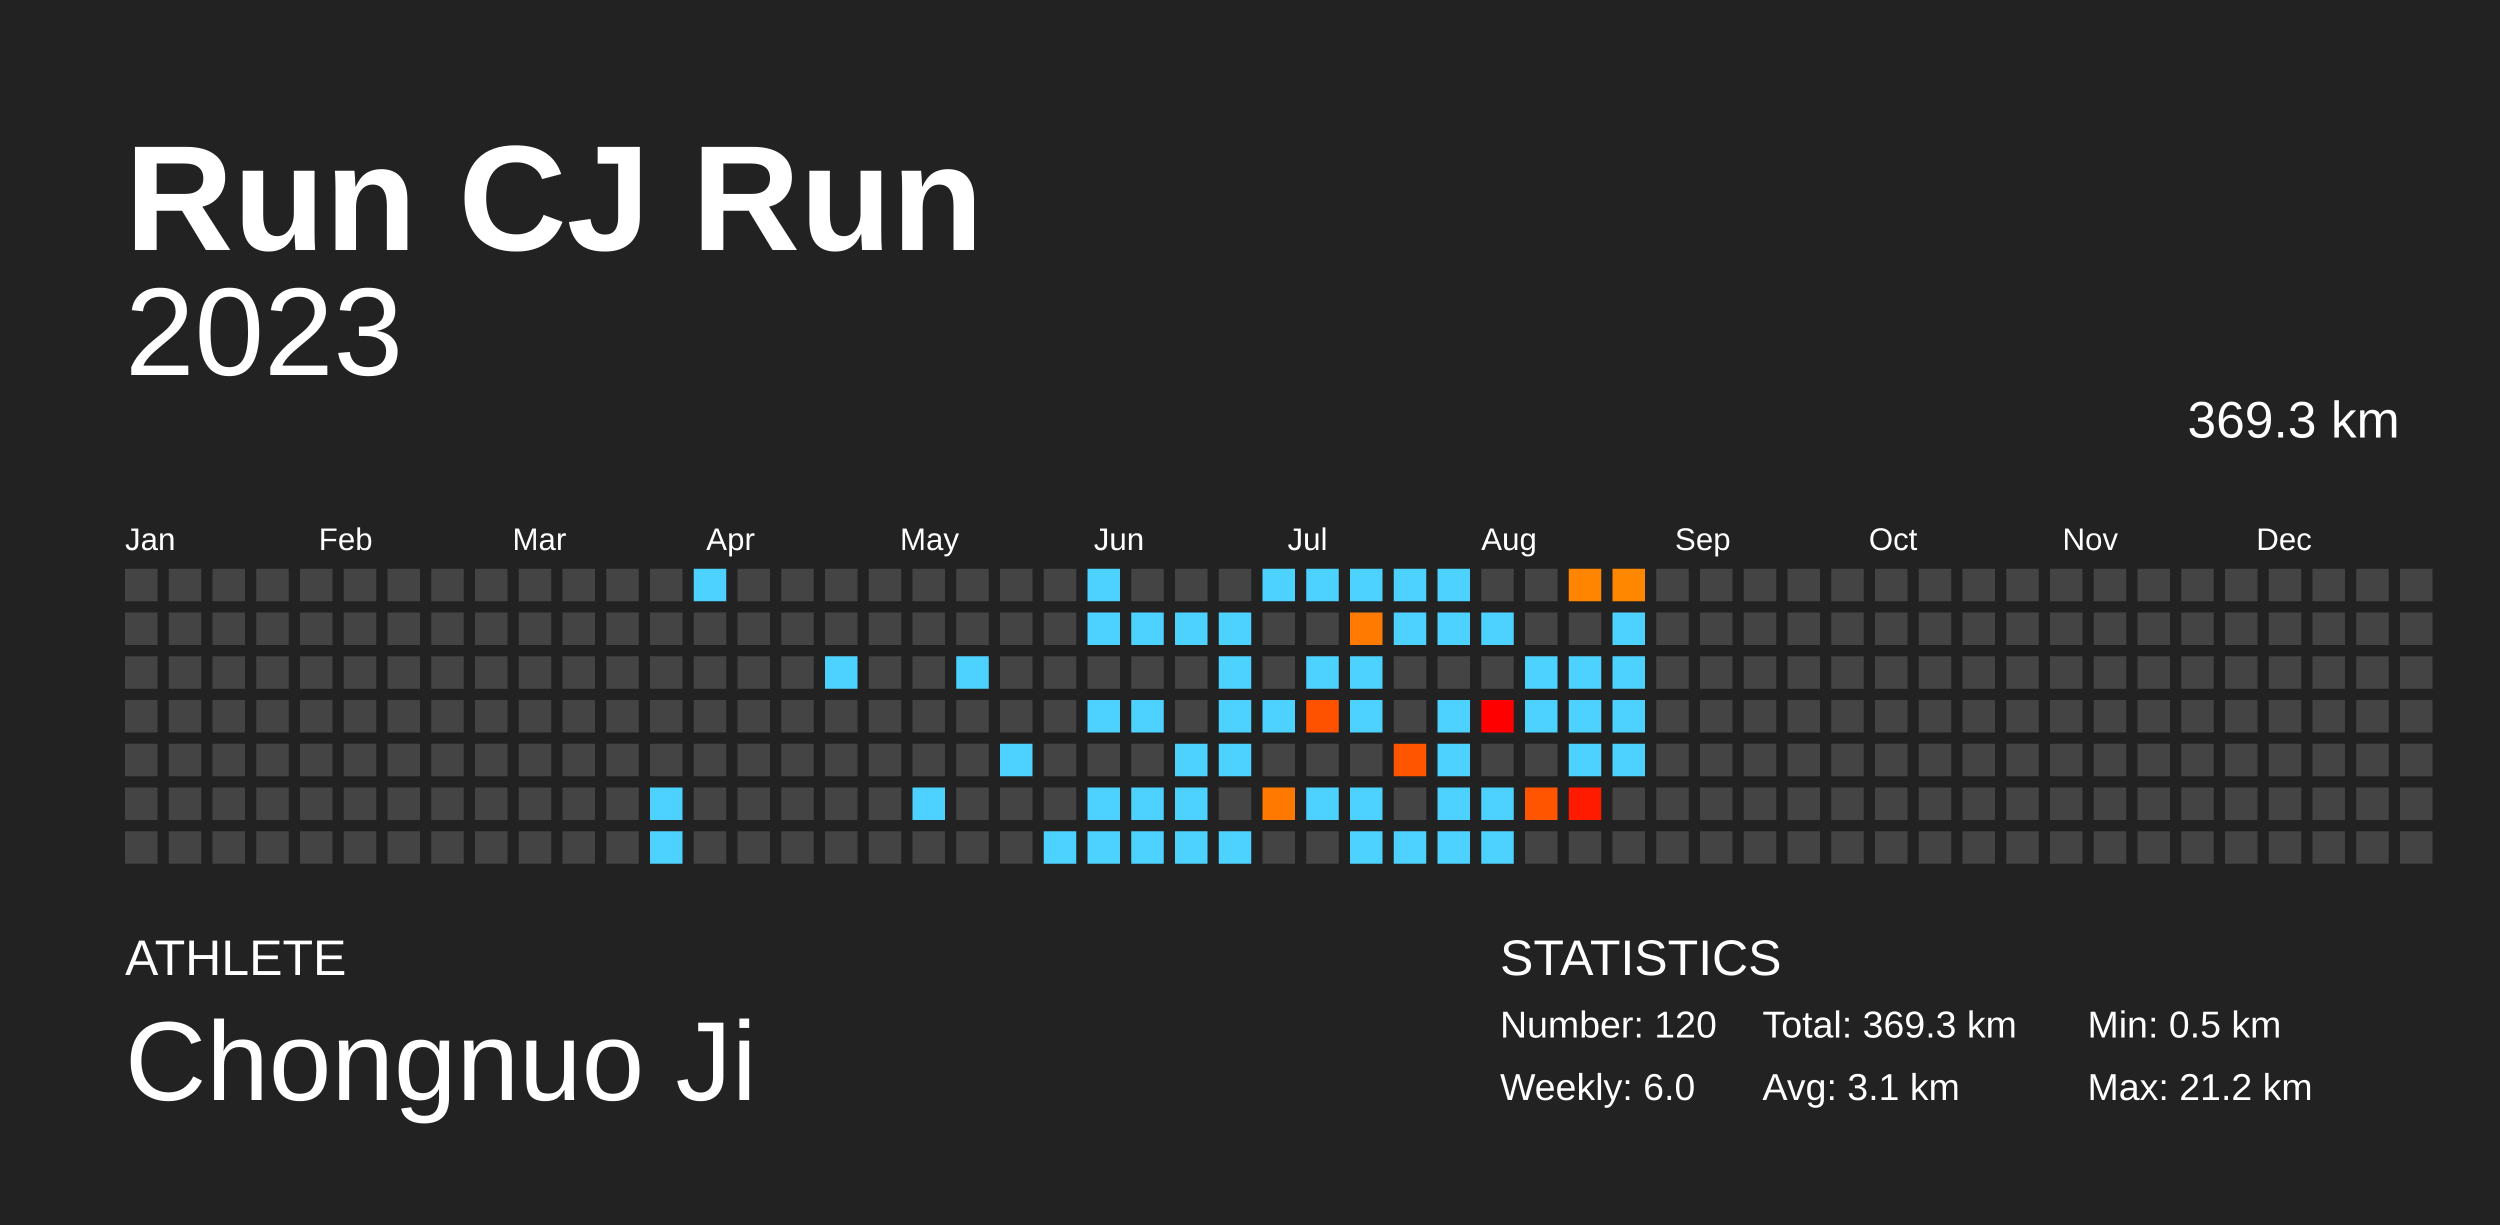
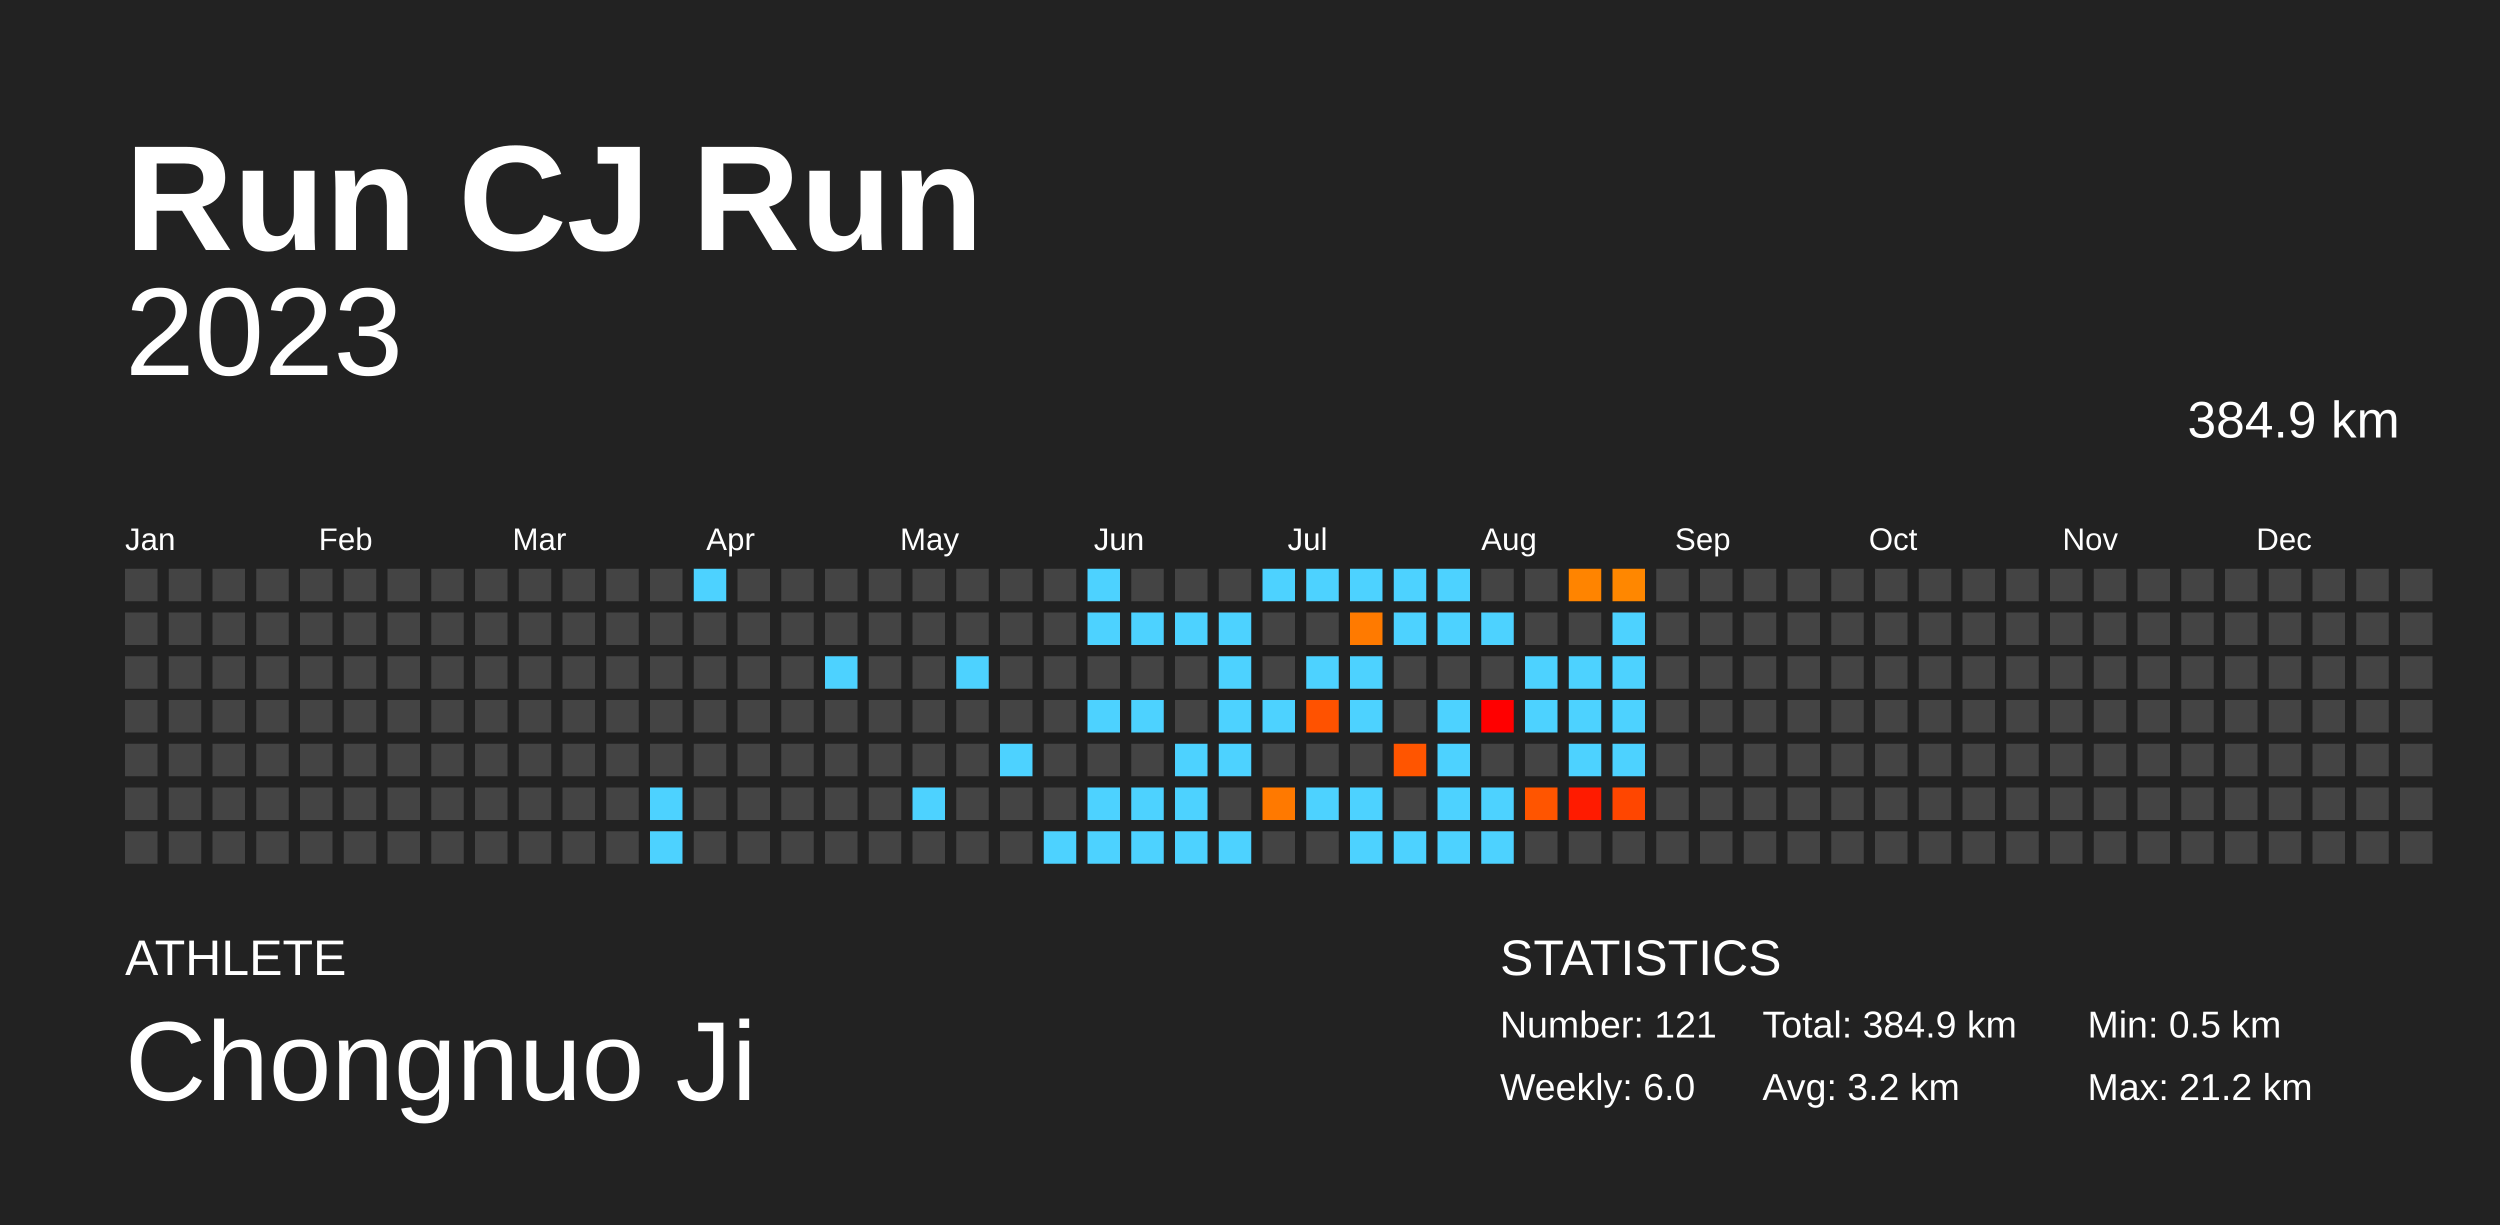
<svg xmlns="http://www.w3.org/2000/svg" baseProfile="full" height="98mm" version="1.1" viewBox="0,0,200,98" width="200mm">
  <defs />
  <rect fill="#222222" height="98" width="200" x="0" y="0" />
  <text fill="#FFFFFF" style="font-size:12px; font-family:Arial; font-weight:bold;" x="10" y="20">Run CJ Run</text>
  <text fill="#FFFFFF" style="font-size:4px; font-family:Arial" x="10" y="78">ATHLETE</text>
  <text fill="#FFFFFF" style="font-size:9px; font-family:Arial" x="10" y="88">Chongnuo Ji</text>
  <text fill="#FFFFFF" style="font-size:4px; font-family:Arial" x="120" y="78">STATISTICS</text>
-   <text fill="#FFFFFF" style="font-size:3px; font-family:Arial" x="120" y="83">Number: 120</text>
+   <text fill="#FFFFFF" style="font-size:3px; font-family:Arial" x="120" y="83">Number: 121</text>
  <text fill="#FFFFFF" style="font-size:3px; font-family:Arial" x="120" y="88">Weekly: 6.0</text>
-   <text fill="#FFFFFF" style="font-size:3px; font-family:Arial" x="141" y="83">Total: 369.3 km</text>
-   <text fill="#FFFFFF" style="font-size:3px; font-family:Arial" x="141" y="88">Avg: 3.1 km</text>
+   <text fill="#FFFFFF" style="font-size:3px; font-family:Arial" x="141" y="83">Total: 384.9 km</text>
+   <text fill="#FFFFFF" style="font-size:3px; font-family:Arial" x="141" y="88">Avg: 3.2 km</text>
  <text fill="#FFFFFF" style="font-size:3px; font-family:Arial" x="167" y="83">Min: 0.5 km</text>
  <text fill="#FFFFFF" style="font-size:3px; font-family:Arial" x="167" y="88">Max: 21.2 km</text>
  <text alignment-baseline="hanging" fill="#FFFFFF" style="font-size:10.0px; font-family:Arial;" x="10" y="30">2023</text>
-   <text alignment-baseline="hanging" fill="#FFFFFF" style="font-size:4.125px; font-family:Arial;" x="175" y="35">369.3 km</text>
+   <text alignment-baseline="hanging" fill="#FFFFFF" style="font-size:4.125px; font-family:Arial;" x="175" y="35">384.9 km</text>
  <text fill="#FFFFFF" style="font-size:2.5px; font-family:Arial" x="10.0" y="44">Jan</text>
  <text fill="#FFFFFF" style="font-size:2.5px; font-family:Arial" x="25.5" y="44">Feb</text>
  <text fill="#FFFFFF" style="font-size:2.5px; font-family:Arial" x="41.0" y="44">Mar</text>
  <text fill="#FFFFFF" style="font-size:2.5px; font-family:Arial" x="56.5" y="44">Apr</text>
  <text fill="#FFFFFF" style="font-size:2.5px; font-family:Arial" x="72.0" y="44">May</text>
  <text fill="#FFFFFF" style="font-size:2.5px; font-family:Arial" x="87.5" y="44">Jun</text>
  <text fill="#FFFFFF" style="font-size:2.5px; font-family:Arial" x="103.0" y="44">Jul</text>
  <text fill="#FFFFFF" style="font-size:2.5px; font-family:Arial" x="118.5" y="44">Aug</text>
  <text fill="#FFFFFF" style="font-size:2.5px; font-family:Arial" x="134.0" y="44">Sep</text>
  <text fill="#FFFFFF" style="font-size:2.5px; font-family:Arial" x="149.5" y="44">Oct</text>
  <text fill="#FFFFFF" style="font-size:2.5px; font-family:Arial" x="165.0" y="44">Nov</text>
  <text fill="#FFFFFF" style="font-size:2.5px; font-family:Arial" x="180.5" y="44">Dec</text>
  <rect fill="#444444" height="2.6" width="2.6" x="10.0" y="45.5" />
  <rect fill="#444444" height="2.6" width="2.6" x="10.0" y="49.0" />
  <rect fill="#444444" height="2.6" width="2.6" x="10.0" y="52.5" />
  <rect fill="#444444" height="2.6" width="2.6" x="10.0" y="56.0" />
  <rect fill="#444444" height="2.6" width="2.6" x="10.0" y="59.5" />
  <rect fill="#444444" height="2.6" width="2.6" x="10.0" y="63.0" />
  <rect fill="#444444" height="2.6" width="2.6" x="10.0" y="66.5" />
  <rect fill="#444444" height="2.6" width="2.6" x="13.5" y="45.5" />
  <rect fill="#444444" height="2.6" width="2.6" x="13.5" y="49.0" />
  <rect fill="#444444" height="2.6" width="2.6" x="13.5" y="52.5" />
  <rect fill="#444444" height="2.6" width="2.6" x="13.5" y="56.0" />
  <rect fill="#444444" height="2.6" width="2.6" x="13.5" y="59.5" />
  <rect fill="#444444" height="2.6" width="2.6" x="13.5" y="63.0" />
  <rect fill="#444444" height="2.6" width="2.6" x="13.5" y="66.5" />
  <rect fill="#444444" height="2.6" width="2.6" x="17.0" y="45.5" />
  <rect fill="#444444" height="2.6" width="2.6" x="17.0" y="49.0" />
  <rect fill="#444444" height="2.6" width="2.6" x="17.0" y="52.5" />
  <rect fill="#444444" height="2.6" width="2.6" x="17.0" y="56.0" />
  <rect fill="#444444" height="2.6" width="2.6" x="17.0" y="59.5" />
  <rect fill="#444444" height="2.6" width="2.6" x="17.0" y="63.0" />
  <rect fill="#444444" height="2.6" width="2.6" x="17.0" y="66.5" />
  <rect fill="#444444" height="2.6" width="2.6" x="20.5" y="45.5" />
  <rect fill="#444444" height="2.6" width="2.6" x="20.5" y="49.0" />
  <rect fill="#444444" height="2.6" width="2.6" x="20.5" y="52.5" />
  <rect fill="#444444" height="2.6" width="2.6" x="20.5" y="56.0" />
  <rect fill="#444444" height="2.6" width="2.6" x="20.5" y="59.5" />
  <rect fill="#444444" height="2.6" width="2.6" x="20.5" y="63.0" />
  <rect fill="#444444" height="2.6" width="2.6" x="20.5" y="66.5" />
  <rect fill="#444444" height="2.6" width="2.6" x="24.0" y="45.5" />
  <rect fill="#444444" height="2.6" width="2.6" x="24.0" y="49.0" />
  <rect fill="#444444" height="2.6" width="2.6" x="24.0" y="52.5" />
  <rect fill="#444444" height="2.6" width="2.6" x="24.0" y="56.0" />
  <rect fill="#444444" height="2.6" width="2.6" x="24.0" y="59.5" />
  <rect fill="#444444" height="2.6" width="2.6" x="24.0" y="63.0" />
  <rect fill="#444444" height="2.6" width="2.6" x="24.0" y="66.5" />
  <rect fill="#444444" height="2.6" width="2.6" x="27.5" y="45.5" />
  <rect fill="#444444" height="2.6" width="2.6" x="27.5" y="49.0" />
  <rect fill="#444444" height="2.6" width="2.6" x="27.5" y="52.5" />
  <rect fill="#444444" height="2.6" width="2.6" x="27.5" y="56.0" />
  <rect fill="#444444" height="2.6" width="2.6" x="27.5" y="59.5" />
  <rect fill="#444444" height="2.6" width="2.6" x="27.5" y="63.0" />
  <rect fill="#444444" height="2.6" width="2.6" x="27.5" y="66.5" />
  <rect fill="#444444" height="2.6" width="2.6" x="31.0" y="45.5" />
  <rect fill="#444444" height="2.6" width="2.6" x="31.0" y="49.0" />
  <rect fill="#444444" height="2.6" width="2.6" x="31.0" y="52.5" />
  <rect fill="#444444" height="2.6" width="2.6" x="31.0" y="56.0" />
  <rect fill="#444444" height="2.6" width="2.6" x="31.0" y="59.5" />
  <rect fill="#444444" height="2.6" width="2.6" x="31.0" y="63.0" />
  <rect fill="#444444" height="2.6" width="2.6" x="31.0" y="66.5" />
  <rect fill="#444444" height="2.6" width="2.6" x="34.5" y="45.5" />
  <rect fill="#444444" height="2.6" width="2.6" x="34.5" y="49.0" />
  <rect fill="#444444" height="2.6" width="2.6" x="34.5" y="52.5" />
  <rect fill="#444444" height="2.6" width="2.6" x="34.5" y="56.0" />
  <rect fill="#444444" height="2.6" width="2.6" x="34.5" y="59.5" />
  <rect fill="#444444" height="2.6" width="2.6" x="34.5" y="63.0" />
  <rect fill="#444444" height="2.6" width="2.6" x="34.5" y="66.5" />
  <rect fill="#444444" height="2.6" width="2.6" x="38.0" y="45.5" />
  <rect fill="#444444" height="2.6" width="2.6" x="38.0" y="49.0" />
  <rect fill="#444444" height="2.6" width="2.6" x="38.0" y="52.5" />
  <rect fill="#444444" height="2.6" width="2.6" x="38.0" y="56.0" />
  <rect fill="#444444" height="2.6" width="2.6" x="38.0" y="59.5" />
  <rect fill="#444444" height="2.6" width="2.6" x="38.0" y="63.0" />
  <rect fill="#444444" height="2.6" width="2.6" x="38.0" y="66.5" />
  <rect fill="#444444" height="2.6" width="2.6" x="41.5" y="45.5" />
  <rect fill="#444444" height="2.6" width="2.6" x="41.5" y="49.0" />
  <rect fill="#444444" height="2.6" width="2.6" x="41.5" y="52.5" />
  <rect fill="#444444" height="2.6" width="2.6" x="41.5" y="56.0" />
  <rect fill="#444444" height="2.6" width="2.6" x="41.5" y="59.5" />
  <rect fill="#444444" height="2.6" width="2.6" x="41.5" y="63.0" />
  <rect fill="#444444" height="2.6" width="2.6" x="41.5" y="66.5" />
  <rect fill="#444444" height="2.6" width="2.6" x="45.0" y="45.5" />
  <rect fill="#444444" height="2.6" width="2.6" x="45.0" y="49.0" />
  <rect fill="#444444" height="2.6" width="2.6" x="45.0" y="52.5" />
  <rect fill="#444444" height="2.6" width="2.6" x="45.0" y="56.0" />
  <rect fill="#444444" height="2.6" width="2.6" x="45.0" y="59.5" />
  <rect fill="#444444" height="2.6" width="2.6" x="45.0" y="63.0" />
  <rect fill="#444444" height="2.6" width="2.6" x="45.0" y="66.5" />
  <rect fill="#444444" height="2.6" width="2.6" x="48.5" y="45.5" />
  <rect fill="#444444" height="2.6" width="2.6" x="48.5" y="49.0" />
  <rect fill="#444444" height="2.6" width="2.6" x="48.5" y="52.5" />
  <rect fill="#444444" height="2.6" width="2.6" x="48.5" y="56.0" />
  <rect fill="#444444" height="2.6" width="2.6" x="48.5" y="59.5" />
  <rect fill="#444444" height="2.6" width="2.6" x="48.5" y="63.0" />
  <rect fill="#444444" height="2.6" width="2.6" x="48.5" y="66.5" />
  <rect fill="#444444" height="2.6" width="2.6" x="52.0" y="45.5" />
  <rect fill="#444444" height="2.6" width="2.6" x="52.0" y="49.0" />
  <rect fill="#444444" height="2.6" width="2.6" x="52.0" y="52.5" />
  <rect fill="#444444" height="2.6" width="2.6" x="52.0" y="56.0" />
  <rect fill="#444444" height="2.6" width="2.6" x="52.0" y="59.5" />
  <rect fill="#4dd2ff" height="2.6" width="2.6" x="52.0" y="63.0" />
  <rect fill="#4dd2ff" height="2.6" width="2.6" x="52.0" y="66.5" />
  <rect fill="#4dd2ff" height="2.6" width="2.6" x="55.5" y="45.5" />
  <rect fill="#444444" height="2.6" width="2.6" x="55.5" y="49.0" />
  <rect fill="#444444" height="2.6" width="2.6" x="55.5" y="52.5" />
  <rect fill="#444444" height="2.6" width="2.6" x="55.5" y="56.0" />
  <rect fill="#444444" height="2.6" width="2.6" x="55.5" y="59.5" />
  <rect fill="#444444" height="2.6" width="2.6" x="55.5" y="63.0" />
  <rect fill="#444444" height="2.6" width="2.6" x="55.5" y="66.5" />
  <rect fill="#444444" height="2.6" width="2.6" x="59.0" y="45.5" />
  <rect fill="#444444" height="2.6" width="2.6" x="59.0" y="49.0" />
  <rect fill="#444444" height="2.6" width="2.6" x="59.0" y="52.5" />
  <rect fill="#444444" height="2.6" width="2.6" x="59.0" y="56.0" />
  <rect fill="#444444" height="2.6" width="2.6" x="59.0" y="59.5" />
  <rect fill="#444444" height="2.6" width="2.6" x="59.0" y="63.0" />
  <rect fill="#444444" height="2.6" width="2.6" x="59.0" y="66.5" />
  <rect fill="#444444" height="2.6" width="2.6" x="62.5" y="45.5" />
  <rect fill="#444444" height="2.6" width="2.6" x="62.5" y="49.0" />
  <rect fill="#444444" height="2.6" width="2.6" x="62.5" y="52.5" />
  <rect fill="#444444" height="2.6" width="2.6" x="62.5" y="56.0" />
  <rect fill="#444444" height="2.6" width="2.6" x="62.5" y="59.5" />
  <rect fill="#444444" height="2.6" width="2.6" x="62.5" y="63.0" />
  <rect fill="#444444" height="2.6" width="2.6" x="62.5" y="66.5" />
  <rect fill="#444444" height="2.6" width="2.6" x="66.0" y="45.5" />
  <rect fill="#444444" height="2.6" width="2.6" x="66.0" y="49.0" />
  <rect fill="#4dd2ff" height="2.6" width="2.6" x="66.0" y="52.5" />
  <rect fill="#444444" height="2.6" width="2.6" x="66.0" y="56.0" />
  <rect fill="#444444" height="2.6" width="2.6" x="66.0" y="59.5" />
  <rect fill="#444444" height="2.6" width="2.6" x="66.0" y="63.0" />
  <rect fill="#444444" height="2.6" width="2.6" x="66.0" y="66.5" />
  <rect fill="#444444" height="2.6" width="2.6" x="69.5" y="45.5" />
  <rect fill="#444444" height="2.6" width="2.6" x="69.5" y="49.0" />
  <rect fill="#444444" height="2.6" width="2.6" x="69.5" y="52.5" />
  <rect fill="#444444" height="2.6" width="2.6" x="69.5" y="56.0" />
  <rect fill="#444444" height="2.6" width="2.6" x="69.5" y="59.5" />
  <rect fill="#444444" height="2.6" width="2.6" x="69.5" y="63.0" />
  <rect fill="#444444" height="2.6" width="2.6" x="69.5" y="66.5" />
  <rect fill="#444444" height="2.6" width="2.6" x="73.0" y="45.5" />
  <rect fill="#444444" height="2.6" width="2.6" x="73.0" y="49.0" />
  <rect fill="#444444" height="2.6" width="2.6" x="73.0" y="52.5" />
  <rect fill="#444444" height="2.6" width="2.6" x="73.0" y="56.0" />
  <rect fill="#444444" height="2.6" width="2.6" x="73.0" y="59.5" />
  <rect fill="#4dd2ff" height="2.6" width="2.6" x="73.0" y="63.0" />
  <rect fill="#444444" height="2.6" width="2.6" x="73.0" y="66.5" />
  <rect fill="#444444" height="2.6" width="2.6" x="76.5" y="45.5" />
  <rect fill="#444444" height="2.6" width="2.6" x="76.5" y="49.0" />
  <rect fill="#4dd2ff" height="2.6" width="2.6" x="76.5" y="52.5" />
  <rect fill="#444444" height="2.6" width="2.6" x="76.5" y="56.0" />
  <rect fill="#444444" height="2.6" width="2.6" x="76.5" y="59.5" />
  <rect fill="#444444" height="2.6" width="2.6" x="76.5" y="63.0" />
  <rect fill="#444444" height="2.6" width="2.6" x="76.5" y="66.5" />
  <rect fill="#444444" height="2.6" width="2.6" x="80.0" y="45.5" />
  <rect fill="#444444" height="2.6" width="2.6" x="80.0" y="49.0" />
  <rect fill="#444444" height="2.6" width="2.6" x="80.0" y="52.5" />
  <rect fill="#444444" height="2.6" width="2.6" x="80.0" y="56.0" />
  <rect fill="#4dd2ff" height="2.6" width="2.6" x="80.0" y="59.5" />
  <rect fill="#444444" height="2.6" width="2.6" x="80.0" y="63.0" />
  <rect fill="#444444" height="2.6" width="2.6" x="80.0" y="66.5" />
  <rect fill="#444444" height="2.6" width="2.6" x="83.5" y="45.5" />
  <rect fill="#444444" height="2.6" width="2.6" x="83.5" y="49.0" />
  <rect fill="#444444" height="2.6" width="2.6" x="83.5" y="52.5" />
  <rect fill="#444444" height="2.6" width="2.6" x="83.5" y="56.0" />
  <rect fill="#444444" height="2.6" width="2.6" x="83.5" y="59.5" />
  <rect fill="#444444" height="2.6" width="2.6" x="83.5" y="63.0" />
  <rect fill="#4dd2ff" height="2.6" width="2.6" x="83.5" y="66.5" />
  <rect fill="#4dd2ff" height="2.6" width="2.6" x="87.0" y="45.5" />
  <rect fill="#4dd2ff" height="2.6" width="2.6" x="87.0" y="49.0" />
  <rect fill="#444444" height="2.6" width="2.6" x="87.0" y="52.5" />
  <rect fill="#4dd2ff" height="2.6" width="2.6" x="87.0" y="56.0" />
  <rect fill="#444444" height="2.6" width="2.6" x="87.0" y="59.5" />
  <rect fill="#4dd2ff" height="2.6" width="2.6" x="87.0" y="63.0" />
  <rect fill="#4dd2ff" height="2.6" width="2.6" x="87.0" y="66.5" />
  <rect fill="#444444" height="2.6" width="2.6" x="90.5" y="45.5" />
  <rect fill="#4dd2ff" height="2.6" width="2.6" x="90.5" y="49.0" />
  <rect fill="#444444" height="2.6" width="2.6" x="90.5" y="52.5" />
  <rect fill="#4dd2ff" height="2.6" width="2.6" x="90.5" y="56.0" />
  <rect fill="#444444" height="2.6" width="2.6" x="90.5" y="59.5" />
  <rect fill="#4dd2ff" height="2.6" width="2.6" x="90.5" y="63.0" />
  <rect fill="#4dd2ff" height="2.6" width="2.6" x="90.5" y="66.5" />
  <rect fill="#444444" height="2.6" width="2.6" x="94.0" y="45.5" />
  <rect fill="#4dd2ff" height="2.6" width="2.6" x="94.0" y="49.0" />
  <rect fill="#444444" height="2.6" width="2.6" x="94.0" y="52.5" />
  <rect fill="#444444" height="2.6" width="2.6" x="94.0" y="56.0" />
  <rect fill="#4dd2ff" height="2.6" width="2.6" x="94.0" y="59.5" />
  <rect fill="#4dd2ff" height="2.6" width="2.6" x="94.0" y="63.0" />
  <rect fill="#4dd2ff" height="2.6" width="2.6" x="94.0" y="66.5" />
  <rect fill="#444444" height="2.6" width="2.6" x="97.5" y="45.5" />
  <rect fill="#4dd2ff" height="2.6" width="2.6" x="97.5" y="49.0" />
  <rect fill="#4dd2ff" height="2.6" width="2.6" x="97.5" y="52.5" />
  <rect fill="#4dd2ff" height="2.6" width="2.6" x="97.5" y="56.0" />
  <rect fill="#4dd2ff" height="2.6" width="2.6" x="97.5" y="59.5" />
  <rect fill="#444444" height="2.6" width="2.6" x="97.5" y="63.0" />
  <rect fill="#4dd2ff" height="2.6" width="2.6" x="97.5" y="66.5" />
  <rect fill="#4dd2ff" height="2.6" width="2.6" x="101.0" y="45.5" />
  <rect fill="#444444" height="2.6" width="2.6" x="101.0" y="49.0" />
  <rect fill="#444444" height="2.6" width="2.6" x="101.0" y="52.5" />
  <rect fill="#4dd2ff" height="2.6" width="2.6" x="101.0" y="56.0" />
  <rect fill="#444444" height="2.6" width="2.6" x="101.0" y="59.5" />
  <rect fill="#ff7900" height="2.6" width="2.6" x="101.0" y="63.0" />
  <rect fill="#444444" height="2.6" width="2.6" x="101.0" y="66.5" />
  <rect fill="#4dd2ff" height="2.6" width="2.6" x="104.5" y="45.5" />
  <rect fill="#444444" height="2.6" width="2.6" x="104.5" y="49.0" />
  <rect fill="#4dd2ff" height="2.6" width="2.6" x="104.5" y="52.5" />
  <rect fill="#ff5200" height="2.6" width="2.6" x="104.5" y="56.0" />
  <rect fill="#444444" height="2.6" width="2.6" x="104.5" y="59.5" />
  <rect fill="#4dd2ff" height="2.6" width="2.6" x="104.5" y="63.0" />
  <rect fill="#444444" height="2.6" width="2.6" x="104.5" y="66.5" />
  <rect fill="#4dd2ff" height="2.6" width="2.6" x="108.0" y="45.5" />
  <rect fill="#ff7a00" height="2.6" width="2.6" x="108.0" y="49.0" />
  <rect fill="#4dd2ff" height="2.6" width="2.6" x="108.0" y="52.5" />
  <rect fill="#4dd2ff" height="2.6" width="2.6" x="108.0" y="56.0" />
  <rect fill="#444444" height="2.6" width="2.6" x="108.0" y="59.5" />
  <rect fill="#4dd2ff" height="2.6" width="2.6" x="108.0" y="63.0" />
  <rect fill="#4dd2ff" height="2.6" width="2.6" x="108.0" y="66.5" />
  <rect fill="#4dd2ff" height="2.6" width="2.6" x="111.5" y="45.5" />
  <rect fill="#4dd2ff" height="2.6" width="2.6" x="111.5" y="49.0" />
  <rect fill="#444444" height="2.6" width="2.6" x="111.5" y="52.5" />
  <rect fill="#444444" height="2.6" width="2.6" x="111.5" y="56.0" />
  <rect fill="#ff5500" height="2.6" width="2.6" x="111.5" y="59.5" />
  <rect fill="#444444" height="2.6" width="2.6" x="111.5" y="63.0" />
  <rect fill="#4dd2ff" height="2.6" width="2.6" x="111.5" y="66.5" />
  <rect fill="#4dd2ff" height="2.6" width="2.6" x="115.0" y="45.5" />
  <rect fill="#4dd2ff" height="2.6" width="2.6" x="115.0" y="49.0" />
  <rect fill="#444444" height="2.6" width="2.6" x="115.0" y="52.5" />
  <rect fill="#4dd2ff" height="2.6" width="2.6" x="115.0" y="56.0" />
  <rect fill="#4dd2ff" height="2.6" width="2.6" x="115.0" y="59.5" />
  <rect fill="#4dd2ff" height="2.6" width="2.6" x="115.0" y="63.0" />
  <rect fill="#4dd2ff" height="2.6" width="2.6" x="115.0" y="66.5" />
  <rect fill="#444444" height="2.6" width="2.6" x="118.5" y="45.5" />
  <rect fill="#4dd2ff" height="2.6" width="2.6" x="118.5" y="49.0" />
  <rect fill="#444444" height="2.6" width="2.6" x="118.5" y="52.5" />
  <rect fill="red" height="2.6" width="2.6" x="118.5" y="56.0" />
  <rect fill="#444444" height="2.6" width="2.6" x="118.5" y="59.5" />
  <rect fill="#4dd2ff" height="2.6" width="2.6" x="118.5" y="63.0" />
  <rect fill="#4dd2ff" height="2.6" width="2.6" x="118.5" y="66.5" />
  <rect fill="#444444" height="2.6" width="2.6" x="122.0" y="45.5" />
  <rect fill="#444444" height="2.6" width="2.6" x="122.0" y="49.0" />
  <rect fill="#4dd2ff" height="2.6" width="2.6" x="122.0" y="52.5" />
  <rect fill="#4dd2ff" height="2.6" width="2.6" x="122.0" y="56.0" />
  <rect fill="#444444" height="2.6" width="2.6" x="122.0" y="59.5" />
  <rect fill="#ff5500" height="2.6" width="2.6" x="122.0" y="63.0" />
  <rect fill="#444444" height="2.6" width="2.6" x="122.0" y="66.5" />
  <rect fill="#ff8400" height="2.6" width="2.6" x="125.5" y="45.5" />
  <rect fill="#444444" height="2.6" width="2.6" x="125.5" y="49.0" />
  <rect fill="#4dd2ff" height="2.6" width="2.6" x="125.5" y="52.5" />
  <rect fill="#4dd2ff" height="2.6" width="2.6" x="125.5" y="56.0" />
  <rect fill="#4dd2ff" height="2.6" width="2.6" x="125.5" y="59.5" />
  <rect fill="#ff1b00" height="2.6" width="2.6" x="125.5" y="63.0" />
  <rect fill="#444444" height="2.6" width="2.6" x="125.5" y="66.5" />
  <rect fill="#ff8700" height="2.6" width="2.6" x="129.0" y="45.5" />
  <rect fill="#4dd2ff" height="2.6" width="2.6" x="129.0" y="49.0" />
  <rect fill="#4dd2ff" height="2.6" width="2.6" x="129.0" y="52.5" />
  <rect fill="#4dd2ff" height="2.6" width="2.6" x="129.0" y="56.0" />
  <rect fill="#4dd2ff" height="2.6" width="2.6" x="129.0" y="59.5" />
-   <rect fill="#444444" height="2.6" width="2.6" x="129.0" y="63.0" />
+   <rect fill="#ff4600" height="2.6" width="2.6" x="129.0" y="63.0" />
  <rect fill="#444444" height="2.6" width="2.6" x="129.0" y="66.5" />
  <rect fill="#444444" height="2.6" width="2.6" x="132.5" y="45.5" />
  <rect fill="#444444" height="2.6" width="2.6" x="132.5" y="49.0" />
  <rect fill="#444444" height="2.6" width="2.6" x="132.5" y="52.5" />
  <rect fill="#444444" height="2.6" width="2.6" x="132.5" y="56.0" />
  <rect fill="#444444" height="2.6" width="2.6" x="132.5" y="59.5" />
  <rect fill="#444444" height="2.6" width="2.6" x="132.5" y="63.0" />
  <rect fill="#444444" height="2.6" width="2.6" x="132.5" y="66.5" />
  <rect fill="#444444" height="2.6" width="2.6" x="136.0" y="45.5" />
  <rect fill="#444444" height="2.6" width="2.6" x="136.0" y="49.0" />
  <rect fill="#444444" height="2.6" width="2.6" x="136.0" y="52.5" />
  <rect fill="#444444" height="2.6" width="2.6" x="136.0" y="56.0" />
  <rect fill="#444444" height="2.6" width="2.6" x="136.0" y="59.5" />
  <rect fill="#444444" height="2.6" width="2.6" x="136.0" y="63.0" />
  <rect fill="#444444" height="2.6" width="2.6" x="136.0" y="66.5" />
  <rect fill="#444444" height="2.6" width="2.6" x="139.5" y="45.5" />
  <rect fill="#444444" height="2.6" width="2.6" x="139.5" y="49.0" />
  <rect fill="#444444" height="2.6" width="2.6" x="139.5" y="52.5" />
  <rect fill="#444444" height="2.6" width="2.6" x="139.5" y="56.0" />
  <rect fill="#444444" height="2.6" width="2.6" x="139.5" y="59.5" />
  <rect fill="#444444" height="2.6" width="2.6" x="139.5" y="63.0" />
  <rect fill="#444444" height="2.6" width="2.6" x="139.5" y="66.5" />
  <rect fill="#444444" height="2.6" width="2.6" x="143.0" y="45.5" />
  <rect fill="#444444" height="2.6" width="2.6" x="143.0" y="49.0" />
  <rect fill="#444444" height="2.6" width="2.6" x="143.0" y="52.5" />
  <rect fill="#444444" height="2.6" width="2.6" x="143.0" y="56.0" />
  <rect fill="#444444" height="2.6" width="2.6" x="143.0" y="59.5" />
  <rect fill="#444444" height="2.6" width="2.6" x="143.0" y="63.0" />
  <rect fill="#444444" height="2.6" width="2.6" x="143.0" y="66.5" />
  <rect fill="#444444" height="2.6" width="2.6" x="146.5" y="45.5" />
  <rect fill="#444444" height="2.6" width="2.6" x="146.5" y="49.0" />
  <rect fill="#444444" height="2.6" width="2.6" x="146.5" y="52.5" />
  <rect fill="#444444" height="2.6" width="2.6" x="146.5" y="56.0" />
  <rect fill="#444444" height="2.6" width="2.6" x="146.5" y="59.5" />
  <rect fill="#444444" height="2.6" width="2.6" x="146.5" y="63.0" />
  <rect fill="#444444" height="2.6" width="2.6" x="146.5" y="66.5" />
  <rect fill="#444444" height="2.6" width="2.6" x="150.0" y="45.5" />
  <rect fill="#444444" height="2.6" width="2.6" x="150.0" y="49.0" />
  <rect fill="#444444" height="2.6" width="2.6" x="150.0" y="52.5" />
  <rect fill="#444444" height="2.6" width="2.6" x="150.0" y="56.0" />
  <rect fill="#444444" height="2.6" width="2.6" x="150.0" y="59.5" />
  <rect fill="#444444" height="2.6" width="2.6" x="150.0" y="63.0" />
  <rect fill="#444444" height="2.6" width="2.6" x="150.0" y="66.5" />
  <rect fill="#444444" height="2.6" width="2.6" x="153.5" y="45.5" />
  <rect fill="#444444" height="2.6" width="2.6" x="153.5" y="49.0" />
  <rect fill="#444444" height="2.6" width="2.6" x="153.5" y="52.5" />
  <rect fill="#444444" height="2.6" width="2.6" x="153.5" y="56.0" />
  <rect fill="#444444" height="2.6" width="2.6" x="153.5" y="59.5" />
  <rect fill="#444444" height="2.6" width="2.6" x="153.5" y="63.0" />
  <rect fill="#444444" height="2.6" width="2.6" x="153.5" y="66.5" />
  <rect fill="#444444" height="2.6" width="2.6" x="157.0" y="45.5" />
  <rect fill="#444444" height="2.6" width="2.6" x="157.0" y="49.0" />
  <rect fill="#444444" height="2.6" width="2.6" x="157.0" y="52.5" />
  <rect fill="#444444" height="2.6" width="2.6" x="157.0" y="56.0" />
  <rect fill="#444444" height="2.6" width="2.6" x="157.0" y="59.5" />
  <rect fill="#444444" height="2.6" width="2.6" x="157.0" y="63.0" />
  <rect fill="#444444" height="2.6" width="2.6" x="157.0" y="66.5" />
  <rect fill="#444444" height="2.6" width="2.6" x="160.5" y="45.5" />
  <rect fill="#444444" height="2.6" width="2.6" x="160.5" y="49.0" />
  <rect fill="#444444" height="2.6" width="2.6" x="160.5" y="52.5" />
  <rect fill="#444444" height="2.6" width="2.6" x="160.5" y="56.0" />
  <rect fill="#444444" height="2.6" width="2.6" x="160.5" y="59.5" />
  <rect fill="#444444" height="2.6" width="2.6" x="160.5" y="63.0" />
  <rect fill="#444444" height="2.6" width="2.6" x="160.5" y="66.5" />
  <rect fill="#444444" height="2.6" width="2.6" x="164.0" y="45.5" />
  <rect fill="#444444" height="2.6" width="2.6" x="164.0" y="49.0" />
  <rect fill="#444444" height="2.6" width="2.6" x="164.0" y="52.5" />
  <rect fill="#444444" height="2.6" width="2.6" x="164.0" y="56.0" />
  <rect fill="#444444" height="2.6" width="2.6" x="164.0" y="59.5" />
  <rect fill="#444444" height="2.6" width="2.6" x="164.0" y="63.0" />
  <rect fill="#444444" height="2.6" width="2.6" x="164.0" y="66.5" />
  <rect fill="#444444" height="2.6" width="2.6" x="167.5" y="45.5" />
  <rect fill="#444444" height="2.6" width="2.6" x="167.5" y="49.0" />
  <rect fill="#444444" height="2.6" width="2.6" x="167.5" y="52.5" />
  <rect fill="#444444" height="2.6" width="2.6" x="167.5" y="56.0" />
  <rect fill="#444444" height="2.6" width="2.6" x="167.5" y="59.5" />
  <rect fill="#444444" height="2.6" width="2.6" x="167.5" y="63.0" />
  <rect fill="#444444" height="2.6" width="2.6" x="167.5" y="66.5" />
  <rect fill="#444444" height="2.6" width="2.6" x="171.0" y="45.5" />
  <rect fill="#444444" height="2.6" width="2.6" x="171.0" y="49.0" />
  <rect fill="#444444" height="2.6" width="2.6" x="171.0" y="52.5" />
  <rect fill="#444444" height="2.6" width="2.6" x="171.0" y="56.0" />
  <rect fill="#444444" height="2.6" width="2.6" x="171.0" y="59.5" />
  <rect fill="#444444" height="2.6" width="2.6" x="171.0" y="63.0" />
  <rect fill="#444444" height="2.6" width="2.6" x="171.0" y="66.5" />
  <rect fill="#444444" height="2.6" width="2.6" x="174.5" y="45.5" />
  <rect fill="#444444" height="2.6" width="2.6" x="174.5" y="49.0" />
  <rect fill="#444444" height="2.6" width="2.6" x="174.5" y="52.5" />
  <rect fill="#444444" height="2.6" width="2.6" x="174.5" y="56.0" />
  <rect fill="#444444" height="2.6" width="2.6" x="174.5" y="59.5" />
  <rect fill="#444444" height="2.6" width="2.6" x="174.5" y="63.0" />
  <rect fill="#444444" height="2.6" width="2.6" x="174.5" y="66.5" />
  <rect fill="#444444" height="2.6" width="2.6" x="178.0" y="45.5" />
  <rect fill="#444444" height="2.6" width="2.6" x="178.0" y="49.0" />
  <rect fill="#444444" height="2.6" width="2.6" x="178.0" y="52.5" />
  <rect fill="#444444" height="2.6" width="2.6" x="178.0" y="56.0" />
  <rect fill="#444444" height="2.6" width="2.6" x="178.0" y="59.5" />
  <rect fill="#444444" height="2.6" width="2.6" x="178.0" y="63.0" />
  <rect fill="#444444" height="2.6" width="2.6" x="178.0" y="66.5" />
  <rect fill="#444444" height="2.6" width="2.6" x="181.5" y="45.5" />
  <rect fill="#444444" height="2.6" width="2.6" x="181.5" y="49.0" />
  <rect fill="#444444" height="2.6" width="2.6" x="181.5" y="52.5" />
  <rect fill="#444444" height="2.6" width="2.6" x="181.5" y="56.0" />
  <rect fill="#444444" height="2.6" width="2.6" x="181.5" y="59.5" />
  <rect fill="#444444" height="2.6" width="2.6" x="181.5" y="63.0" />
  <rect fill="#444444" height="2.6" width="2.6" x="181.5" y="66.5" />
  <rect fill="#444444" height="2.6" width="2.6" x="185.0" y="45.5" />
  <rect fill="#444444" height="2.6" width="2.6" x="185.0" y="49.0" />
  <rect fill="#444444" height="2.6" width="2.6" x="185.0" y="52.5" />
  <rect fill="#444444" height="2.6" width="2.6" x="185.0" y="56.0" />
  <rect fill="#444444" height="2.6" width="2.6" x="185.0" y="59.5" />
  <rect fill="#444444" height="2.6" width="2.6" x="185.0" y="63.0" />
  <rect fill="#444444" height="2.6" width="2.6" x="185.0" y="66.5" />
  <rect fill="#444444" height="2.6" width="2.6" x="188.5" y="45.5" />
  <rect fill="#444444" height="2.6" width="2.6" x="188.5" y="49.0" />
  <rect fill="#444444" height="2.6" width="2.6" x="188.5" y="52.5" />
  <rect fill="#444444" height="2.6" width="2.6" x="188.5" y="56.0" />
  <rect fill="#444444" height="2.6" width="2.6" x="188.5" y="59.5" />
  <rect fill="#444444" height="2.6" width="2.6" x="188.5" y="63.0" />
  <rect fill="#444444" height="2.6" width="2.6" x="188.5" y="66.5" />
  <rect fill="#444444" height="2.6" width="2.6" x="192.0" y="45.5" />
  <rect fill="#444444" height="2.6" width="2.6" x="192.0" y="49.0" />
  <rect fill="#444444" height="2.6" width="2.6" x="192.0" y="52.5" />
  <rect fill="#444444" height="2.6" width="2.6" x="192.0" y="56.0" />
  <rect fill="#444444" height="2.6" width="2.6" x="192.0" y="59.5" />
  <rect fill="#444444" height="2.6" width="2.6" x="192.0" y="63.0" />
  <rect fill="#444444" height="2.6" width="2.6" x="192.0" y="66.5" />
</svg>
